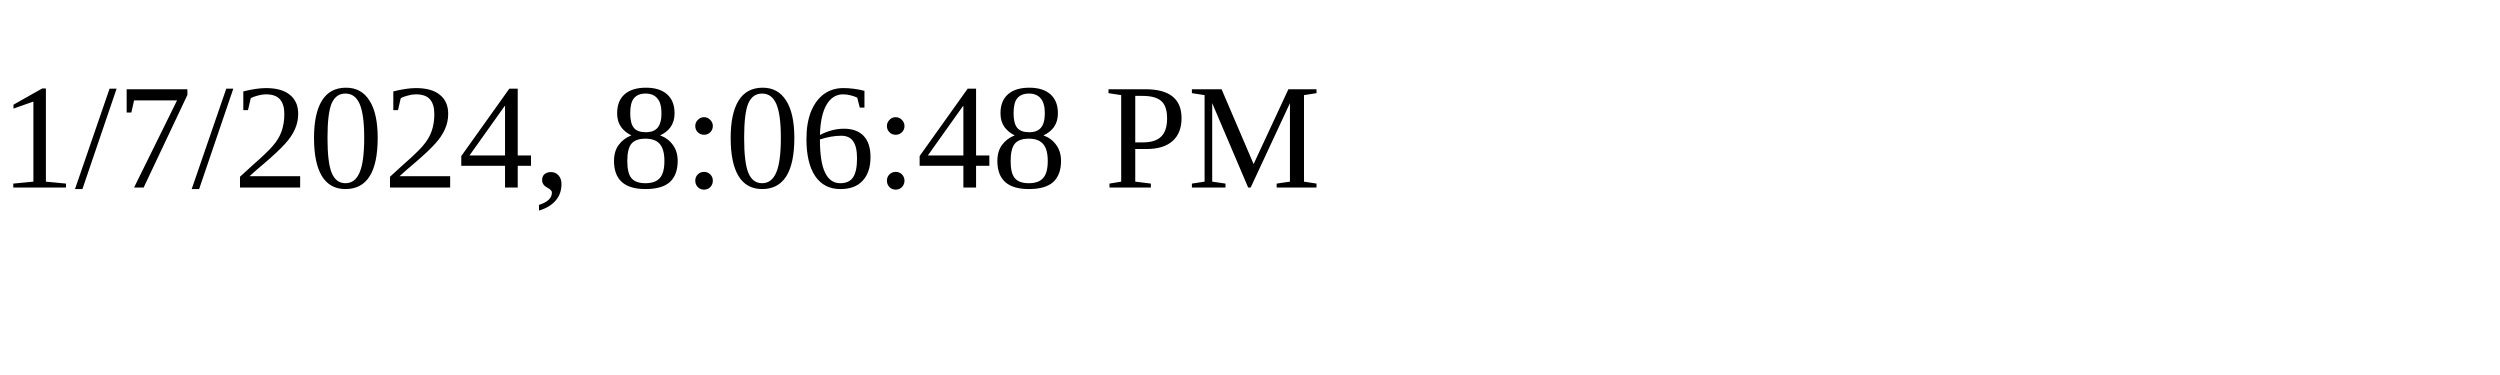
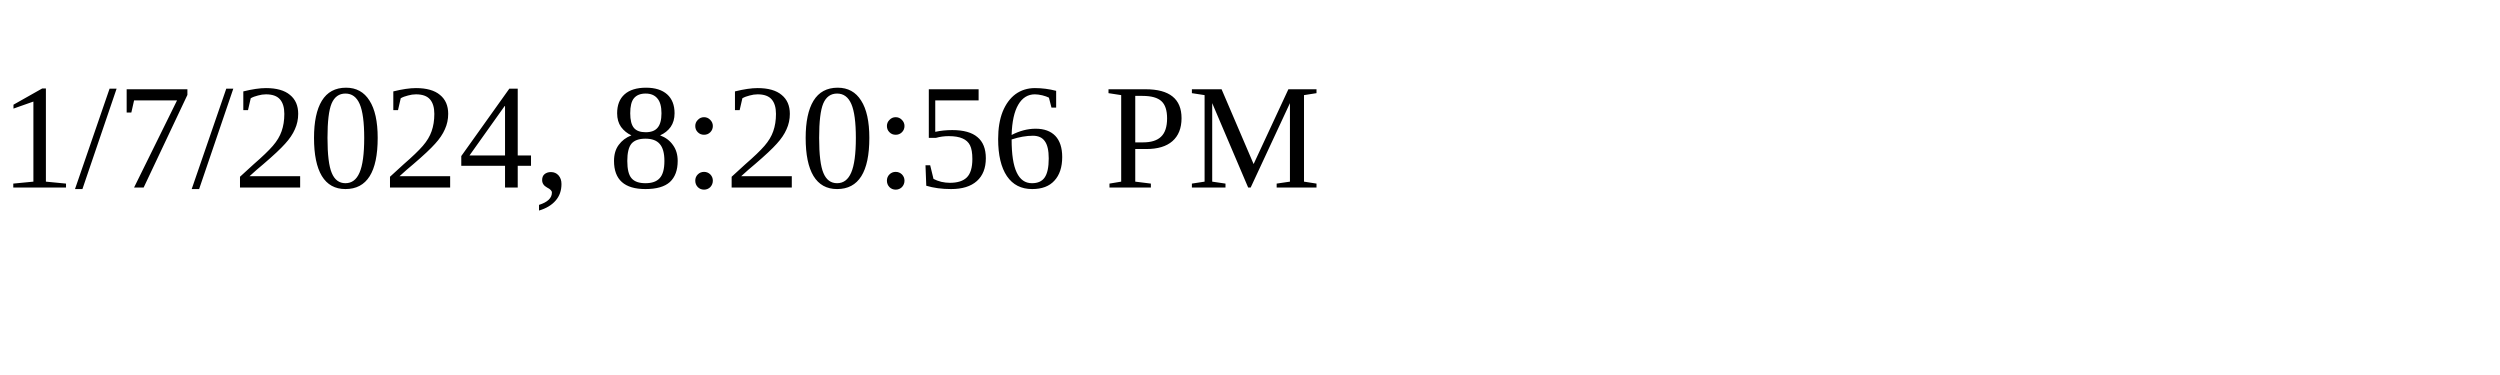
<svg xmlns="http://www.w3.org/2000/svg" height="30" width="200">
-   <text x="0" y="15">1/7/2024, 8:06:48 PM</text>
+   <text x="0" y="15">1/7/2024, 8:20:56 PM</text>
</svg>
